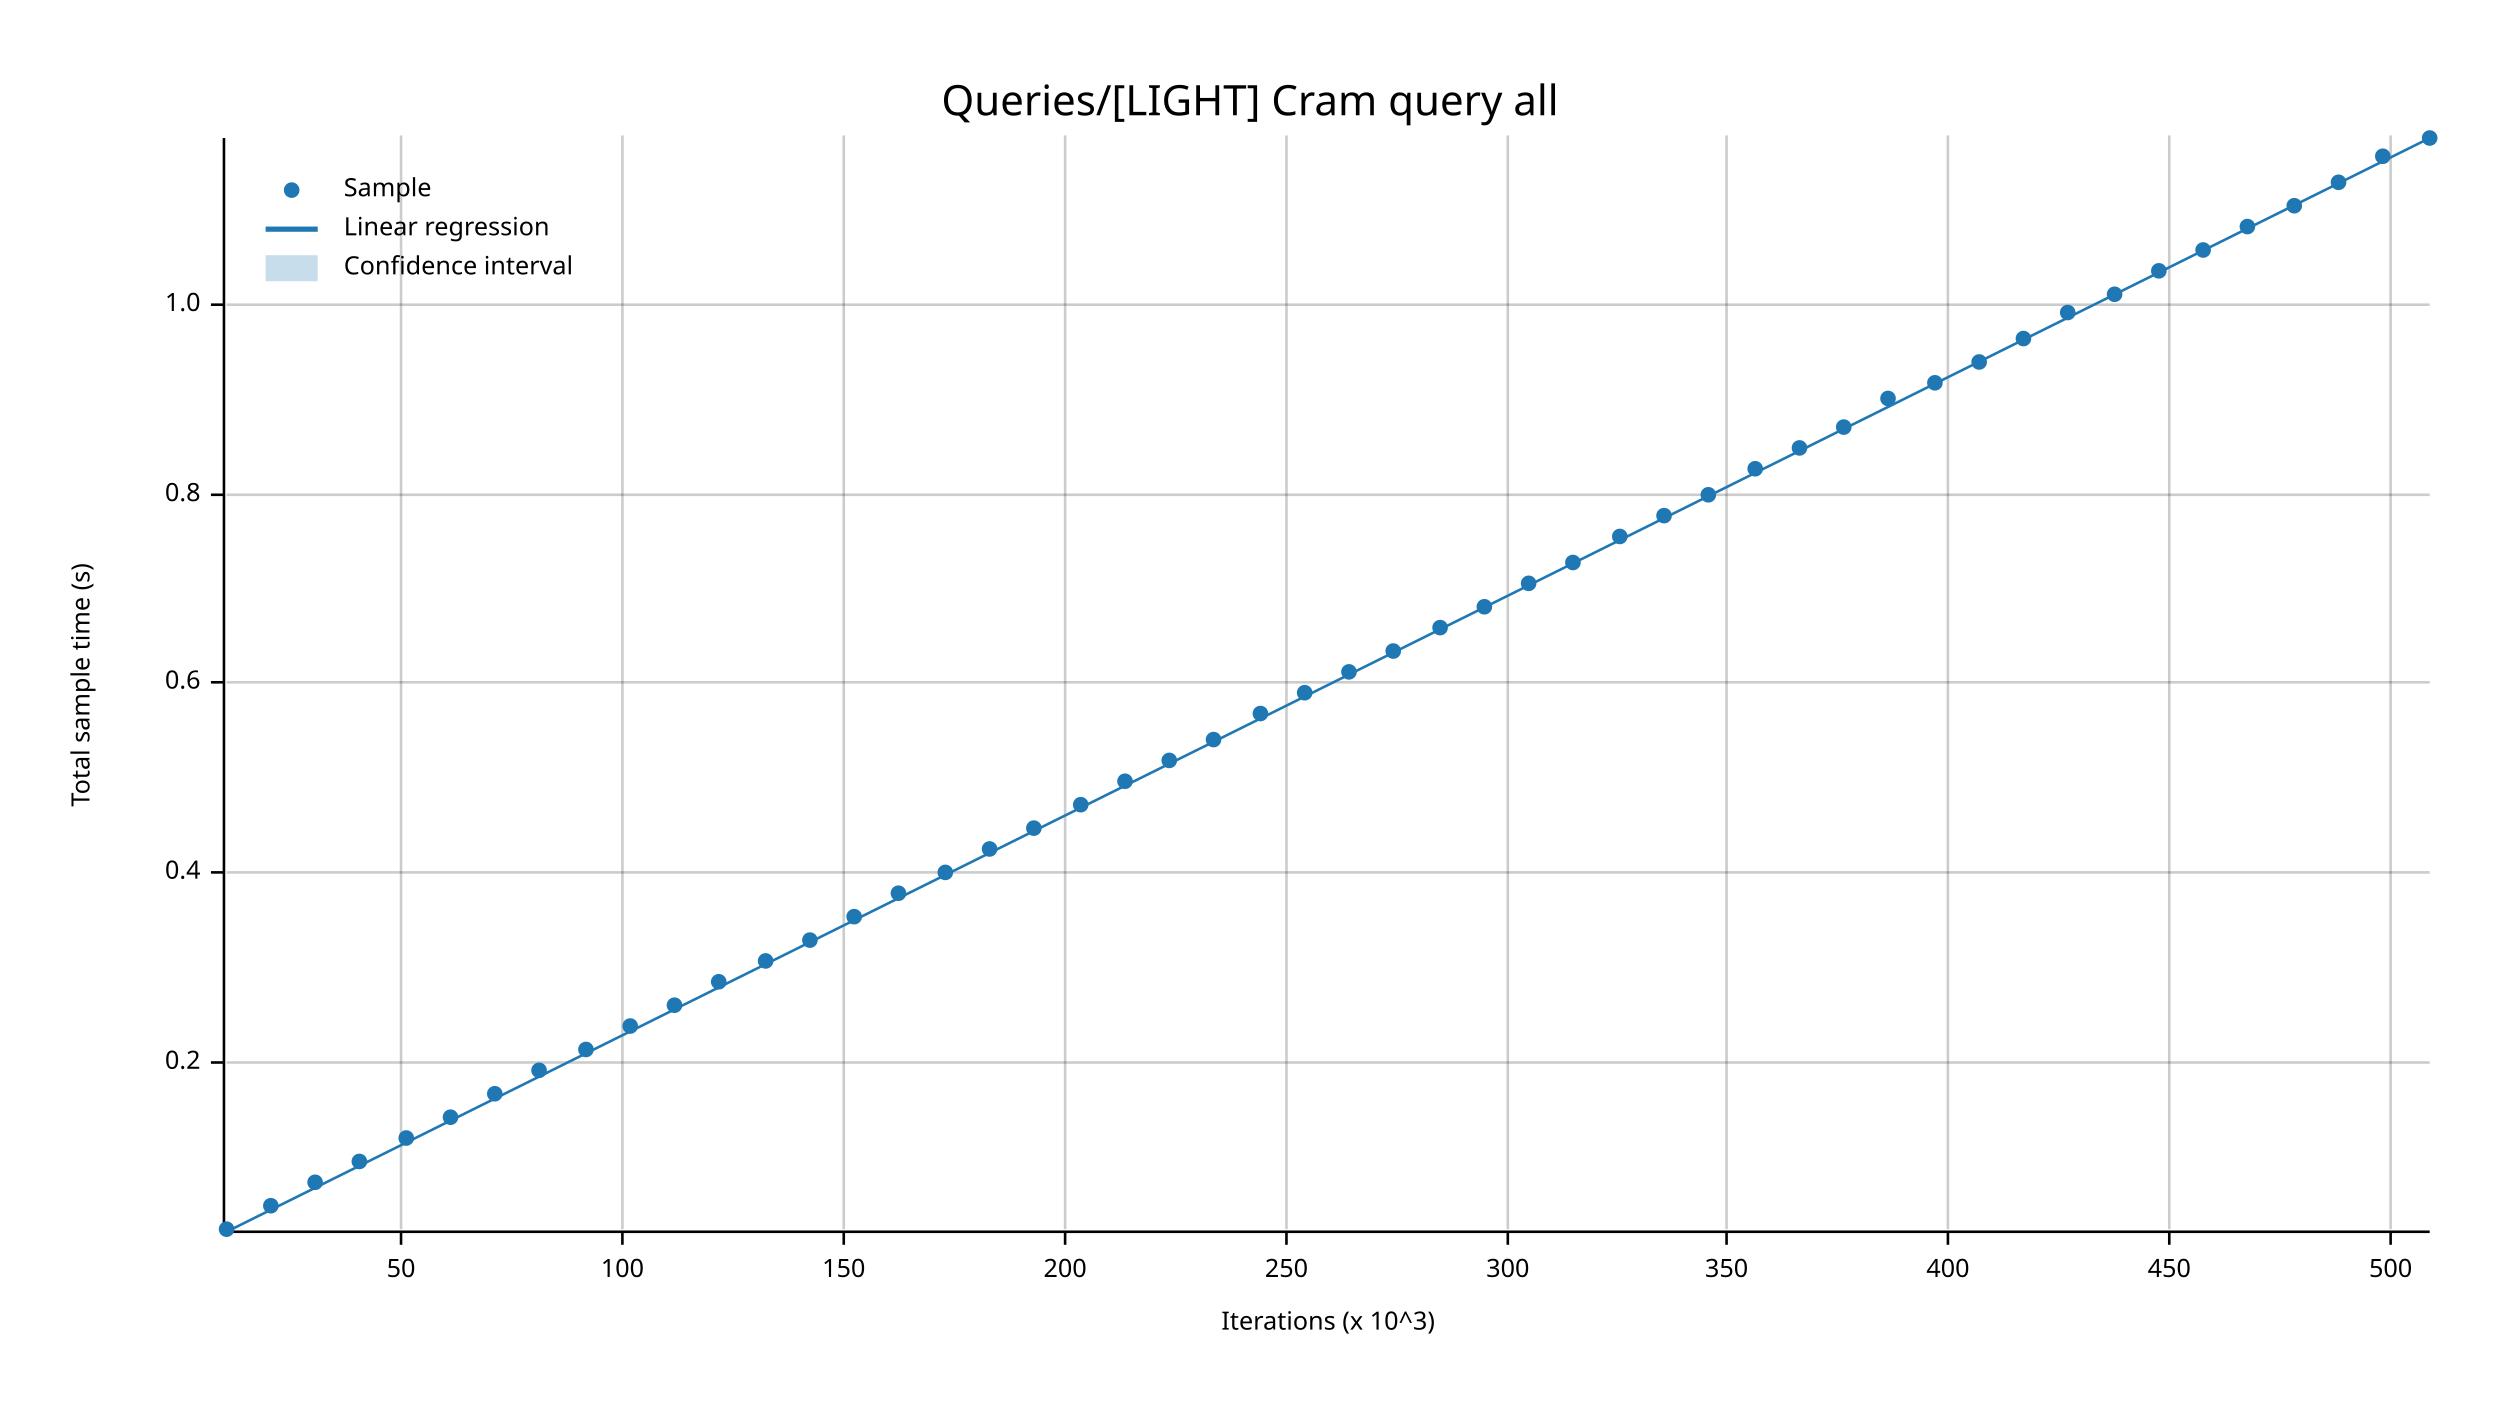
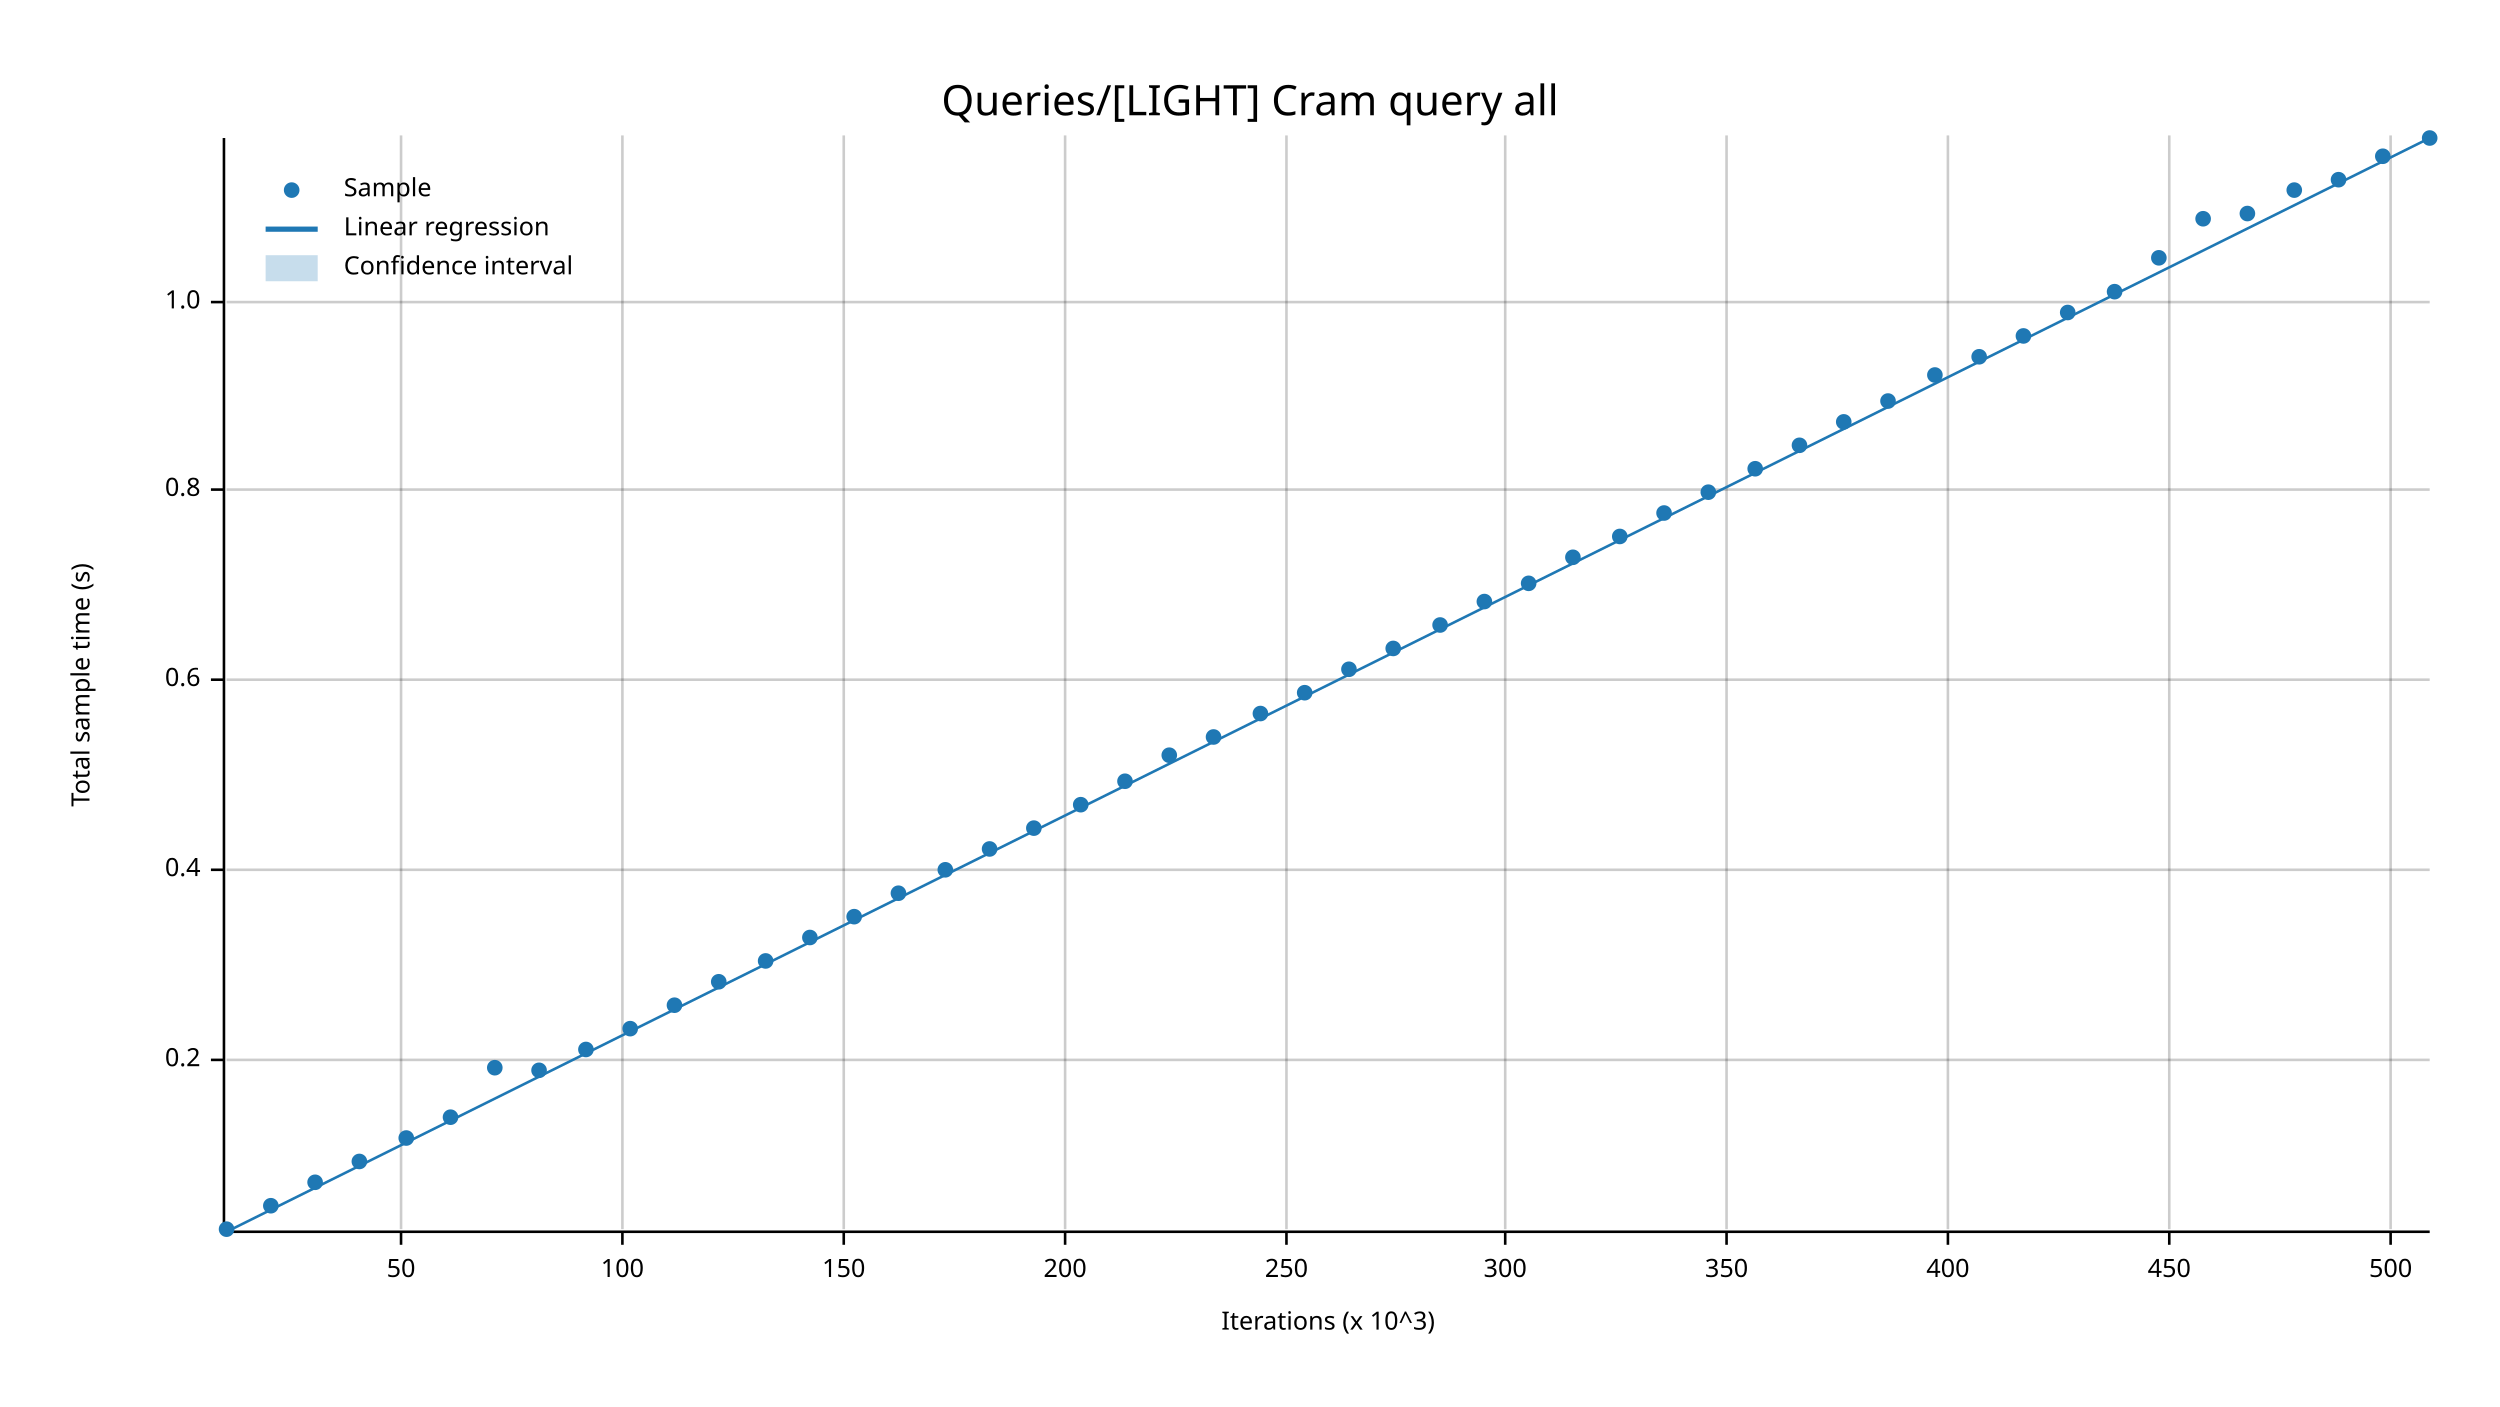
<svg xmlns="http://www.w3.org/2000/svg" width="960" height="540" viewBox="0 0 960 540">
  <text x="480" y="32" dy="0.76em" text-anchor="middle" font-family="sans-serif" font-size="16.129" opacity="1" fill="#000000">
Queries/[LIGHT] Cram query all
</text>
  <text x="27" y="263" dy="0.76em" text-anchor="middle" font-family="sans-serif" font-size="9.677" opacity="1" fill="#000000" transform="rotate(270, 27, 263)">
Total sample time (s)
</text>
  <text x="510" y="513" dy="-0.5ex" text-anchor="middle" font-family="sans-serif" font-size="9.677" opacity="1" fill="#000000">
Iterations (x 10^3)
</text>
  <line opacity="0.2" stroke="#000000" stroke-width="1" x1="154" y1="472" x2="154" y2="52" />
  <line opacity="0.2" stroke="#000000" stroke-width="1" x1="239" y1="472" x2="239" y2="52" />
  <line opacity="0.2" stroke="#000000" stroke-width="1" x1="324" y1="472" x2="324" y2="52" />
  <line opacity="0.2" stroke="#000000" stroke-width="1" x1="409" y1="472" x2="409" y2="52" />
  <line opacity="0.2" stroke="#000000" stroke-width="1" x1="494" y1="472" x2="494" y2="52" />
-   <line opacity="0.2" stroke="#000000" stroke-width="1" x1="579" y1="472" x2="579" y2="52" />
+   <line opacity="0.2" stroke="#000000" stroke-width="1" x1="578" y1="472" x2="578" y2="52" />
  <line opacity="0.2" stroke="#000000" stroke-width="1" x1="663" y1="472" x2="663" y2="52" />
  <line opacity="0.2" stroke="#000000" stroke-width="1" x1="748" y1="472" x2="748" y2="52" />
  <line opacity="0.2" stroke="#000000" stroke-width="1" x1="833" y1="472" x2="833" y2="52" />
  <line opacity="0.2" stroke="#000000" stroke-width="1" x1="918" y1="472" x2="918" y2="52" />
-   <line opacity="0.2" stroke="#000000" stroke-width="1" x1="87" y1="408" x2="933" y2="408" />
-   <line opacity="0.2" stroke="#000000" stroke-width="1" x1="87" y1="335" x2="933" y2="335" />
-   <line opacity="0.2" stroke="#000000" stroke-width="1" x1="87" y1="262" x2="933" y2="262" />
-   <line opacity="0.2" stroke="#000000" stroke-width="1" x1="87" y1="190" x2="933" y2="190" />
-   <line opacity="0.2" stroke="#000000" stroke-width="1" x1="87" y1="117" x2="933" y2="117" />
+   <line opacity="0.2" stroke="#000000" stroke-width="1" x1="87" y1="407" x2="933" y2="407" />
+   <line opacity="0.2" stroke="#000000" stroke-width="1" x1="87" y1="334" x2="933" y2="334" />
+   <line opacity="0.2" stroke="#000000" stroke-width="1" x1="87" y1="261" x2="933" y2="261" />
+   <line opacity="0.2" stroke="#000000" stroke-width="1" x1="87" y1="188" x2="933" y2="188" />
+   <line opacity="0.2" stroke="#000000" stroke-width="1" x1="87" y1="116" x2="933" y2="116" />
  <polyline fill="none" opacity="1" stroke="#000000" stroke-width="1" points="86,53 86,473 " />
-   <text x="77" y="408" dy="0.5ex" text-anchor="end" font-family="sans-serif" font-size="9.677" opacity="1" fill="#000000">
+   <text x="77" y="407" dy="0.5ex" text-anchor="end" font-family="sans-serif" font-size="9.677" opacity="1" fill="#000000">
0.2
</text>
-   <polyline fill="none" opacity="1" stroke="#000000" stroke-width="1" points="81,408 86,408 " />
-   <text x="77" y="335" dy="0.5ex" text-anchor="end" font-family="sans-serif" font-size="9.677" opacity="1" fill="#000000">
+   <polyline fill="none" opacity="1" stroke="#000000" stroke-width="1" points="81,407 86,407 " />
+   <text x="77" y="334" dy="0.5ex" text-anchor="end" font-family="sans-serif" font-size="9.677" opacity="1" fill="#000000">
0.4
</text>
-   <polyline fill="none" opacity="1" stroke="#000000" stroke-width="1" points="81,335 86,335 " />
-   <text x="77" y="262" dy="0.5ex" text-anchor="end" font-family="sans-serif" font-size="9.677" opacity="1" fill="#000000">
+   <polyline fill="none" opacity="1" stroke="#000000" stroke-width="1" points="81,334 86,334 " />
+   <text x="77" y="261" dy="0.5ex" text-anchor="end" font-family="sans-serif" font-size="9.677" opacity="1" fill="#000000">
0.6
</text>
-   <polyline fill="none" opacity="1" stroke="#000000" stroke-width="1" points="81,262 86,262 " />
-   <text x="77" y="190" dy="0.5ex" text-anchor="end" font-family="sans-serif" font-size="9.677" opacity="1" fill="#000000">
+   <polyline fill="none" opacity="1" stroke="#000000" stroke-width="1" points="81,261 86,261 " />
+   <text x="77" y="188" dy="0.5ex" text-anchor="end" font-family="sans-serif" font-size="9.677" opacity="1" fill="#000000">
0.8
</text>
-   <polyline fill="none" opacity="1" stroke="#000000" stroke-width="1" points="81,190 86,190 " />
-   <text x="77" y="117" dy="0.5ex" text-anchor="end" font-family="sans-serif" font-size="9.677" opacity="1" fill="#000000">
+   <polyline fill="none" opacity="1" stroke="#000000" stroke-width="1" points="81,188 86,188 " />
+   <text x="77" y="116" dy="0.5ex" text-anchor="end" font-family="sans-serif" font-size="9.677" opacity="1" fill="#000000">
1.0
</text>
-   <polyline fill="none" opacity="1" stroke="#000000" stroke-width="1" points="81,117 86,117 " />
+   <polyline fill="none" opacity="1" stroke="#000000" stroke-width="1" points="81,116 86,116 " />
  <polyline fill="none" opacity="1" stroke="#000000" stroke-width="1" points="87,473 933,473 " />
  <text x="154" y="483" dy="0.76em" text-anchor="middle" font-family="sans-serif" font-size="9.677" opacity="1" fill="#000000">
50
</text>
  <polyline fill="none" opacity="1" stroke="#000000" stroke-width="1" points="154,473 154,478 " />
  <text x="239" y="483" dy="0.76em" text-anchor="middle" font-family="sans-serif" font-size="9.677" opacity="1" fill="#000000">
100
</text>
  <polyline fill="none" opacity="1" stroke="#000000" stroke-width="1" points="239,473 239,478 " />
  <text x="324" y="483" dy="0.76em" text-anchor="middle" font-family="sans-serif" font-size="9.677" opacity="1" fill="#000000">
150
</text>
  <polyline fill="none" opacity="1" stroke="#000000" stroke-width="1" points="324,473 324,478 " />
  <text x="409" y="483" dy="0.76em" text-anchor="middle" font-family="sans-serif" font-size="9.677" opacity="1" fill="#000000">
200
</text>
  <polyline fill="none" opacity="1" stroke="#000000" stroke-width="1" points="409,473 409,478 " />
  <text x="494" y="483" dy="0.76em" text-anchor="middle" font-family="sans-serif" font-size="9.677" opacity="1" fill="#000000">
250
</text>
  <polyline fill="none" opacity="1" stroke="#000000" stroke-width="1" points="494,473 494,478 " />
-   <text x="579" y="483" dy="0.76em" text-anchor="middle" font-family="sans-serif" font-size="9.677" opacity="1" fill="#000000">
+   <text x="578" y="483" dy="0.76em" text-anchor="middle" font-family="sans-serif" font-size="9.677" opacity="1" fill="#000000">
300
</text>
-   <polyline fill="none" opacity="1" stroke="#000000" stroke-width="1" points="579,473 579,478 " />
+   <polyline fill="none" opacity="1" stroke="#000000" stroke-width="1" points="578,473 578,478 " />
  <text x="663" y="483" dy="0.76em" text-anchor="middle" font-family="sans-serif" font-size="9.677" opacity="1" fill="#000000">
350
</text>
  <polyline fill="none" opacity="1" stroke="#000000" stroke-width="1" points="663,473 663,478 " />
  <text x="748" y="483" dy="0.76em" text-anchor="middle" font-family="sans-serif" font-size="9.677" opacity="1" fill="#000000">
400
</text>
  <polyline fill="none" opacity="1" stroke="#000000" stroke-width="1" points="748,473 748,478 " />
  <text x="833" y="483" dy="0.76em" text-anchor="middle" font-family="sans-serif" font-size="9.677" opacity="1" fill="#000000">
450
</text>
  <polyline fill="none" opacity="1" stroke="#000000" stroke-width="1" points="833,473 833,478 " />
  <text x="918" y="483" dy="0.76em" text-anchor="middle" font-family="sans-serif" font-size="9.677" opacity="1" fill="#000000">
500
</text>
  <polyline fill="none" opacity="1" stroke="#000000" stroke-width="1" points="918,473 918,478 " />
  <circle cx="87" cy="472" r="3" opacity="1" fill="#1F78B4" stroke="none" stroke-width="1" />
  <circle cx="104" cy="463" r="3" opacity="1" fill="#1F78B4" stroke="none" stroke-width="1" />
  <circle cx="121" cy="454" r="3" opacity="1" fill="#1F78B4" stroke="none" stroke-width="1" />
  <circle cx="138" cy="446" r="3" opacity="1" fill="#1F78B4" stroke="none" stroke-width="1" />
  <circle cx="156" cy="437" r="3" opacity="1" fill="#1F78B4" stroke="none" stroke-width="1" />
  <circle cx="173" cy="429" r="3" opacity="1" fill="#1F78B4" stroke="none" stroke-width="1" />
-   <circle cx="190" cy="420" r="3" opacity="1" fill="#1F78B4" stroke="none" stroke-width="1" />
+   <circle cx="190" cy="410" r="3" opacity="1" fill="#1F78B4" stroke="none" stroke-width="1" />
  <circle cx="207" cy="411" r="3" opacity="1" fill="#1F78B4" stroke="none" stroke-width="1" />
  <circle cx="225" cy="403" r="3" opacity="1" fill="#1F78B4" stroke="none" stroke-width="1" />
-   <circle cx="242" cy="394" r="3" opacity="1" fill="#1F78B4" stroke="none" stroke-width="1" />
+   <circle cx="242" cy="395" r="3" opacity="1" fill="#1F78B4" stroke="none" stroke-width="1" />
  <circle cx="259" cy="386" r="3" opacity="1" fill="#1F78B4" stroke="none" stroke-width="1" />
  <circle cx="276" cy="377" r="3" opacity="1" fill="#1F78B4" stroke="none" stroke-width="1" />
  <circle cx="294" cy="369" r="3" opacity="1" fill="#1F78B4" stroke="none" stroke-width="1" />
-   <circle cx="311" cy="361" r="3" opacity="1" fill="#1F78B4" stroke="none" stroke-width="1" />
+   <circle cx="311" cy="360" r="3" opacity="1" fill="#1F78B4" stroke="none" stroke-width="1" />
  <circle cx="328" cy="352" r="3" opacity="1" fill="#1F78B4" stroke="none" stroke-width="1" />
  <circle cx="345" cy="343" r="3" opacity="1" fill="#1F78B4" stroke="none" stroke-width="1" />
-   <circle cx="363" cy="335" r="3" opacity="1" fill="#1F78B4" stroke="none" stroke-width="1" />
+   <circle cx="363" cy="334" r="3" opacity="1" fill="#1F78B4" stroke="none" stroke-width="1" />
  <circle cx="380" cy="326" r="3" opacity="1" fill="#1F78B4" stroke="none" stroke-width="1" />
  <circle cx="397" cy="318" r="3" opacity="1" fill="#1F78B4" stroke="none" stroke-width="1" />
  <circle cx="415" cy="309" r="3" opacity="1" fill="#1F78B4" stroke="none" stroke-width="1" />
  <circle cx="432" cy="300" r="3" opacity="1" fill="#1F78B4" stroke="none" stroke-width="1" />
-   <circle cx="449" cy="292" r="3" opacity="1" fill="#1F78B4" stroke="none" stroke-width="1" />
-   <circle cx="466" cy="284" r="3" opacity="1" fill="#1F78B4" stroke="none" stroke-width="1" />
+   <circle cx="449" cy="290" r="3" opacity="1" fill="#1F78B4" stroke="none" stroke-width="1" />
+   <circle cx="466" cy="283" r="3" opacity="1" fill="#1F78B4" stroke="none" stroke-width="1" />
  <circle cx="484" cy="274" r="3" opacity="1" fill="#1F78B4" stroke="none" stroke-width="1" />
  <circle cx="501" cy="266" r="3" opacity="1" fill="#1F78B4" stroke="none" stroke-width="1" />
-   <circle cx="518" cy="258" r="3" opacity="1" fill="#1F78B4" stroke="none" stroke-width="1" />
-   <circle cx="535" cy="250" r="3" opacity="1" fill="#1F78B4" stroke="none" stroke-width="1" />
-   <circle cx="553" cy="241" r="3" opacity="1" fill="#1F78B4" stroke="none" stroke-width="1" />
-   <circle cx="570" cy="233" r="3" opacity="1" fill="#1F78B4" stroke="none" stroke-width="1" />
+   <circle cx="518" cy="257" r="3" opacity="1" fill="#1F78B4" stroke="none" stroke-width="1" />
+   <circle cx="535" cy="249" r="3" opacity="1" fill="#1F78B4" stroke="none" stroke-width="1" />
+   <circle cx="553" cy="240" r="3" opacity="1" fill="#1F78B4" stroke="none" stroke-width="1" />
+   <circle cx="570" cy="231" r="3" opacity="1" fill="#1F78B4" stroke="none" stroke-width="1" />
  <circle cx="587" cy="224" r="3" opacity="1" fill="#1F78B4" stroke="none" stroke-width="1" />
-   <circle cx="604" cy="216" r="3" opacity="1" fill="#1F78B4" stroke="none" stroke-width="1" />
+   <circle cx="604" cy="214" r="3" opacity="1" fill="#1F78B4" stroke="none" stroke-width="1" />
  <circle cx="622" cy="206" r="3" opacity="1" fill="#1F78B4" stroke="none" stroke-width="1" />
-   <circle cx="639" cy="198" r="3" opacity="1" fill="#1F78B4" stroke="none" stroke-width="1" />
-   <circle cx="656" cy="190" r="3" opacity="1" fill="#1F78B4" stroke="none" stroke-width="1" />
+   <circle cx="639" cy="197" r="3" opacity="1" fill="#1F78B4" stroke="none" stroke-width="1" />
+   <circle cx="656" cy="189" r="3" opacity="1" fill="#1F78B4" stroke="none" stroke-width="1" />
  <circle cx="674" cy="180" r="3" opacity="1" fill="#1F78B4" stroke="none" stroke-width="1" />
-   <circle cx="691" cy="172" r="3" opacity="1" fill="#1F78B4" stroke="none" stroke-width="1" />
-   <circle cx="708" cy="164" r="3" opacity="1" fill="#1F78B4" stroke="none" stroke-width="1" />
-   <circle cx="725" cy="153" r="3" opacity="1" fill="#1F78B4" stroke="none" stroke-width="1" />
-   <circle cx="743" cy="147" r="3" opacity="1" fill="#1F78B4" stroke="none" stroke-width="1" />
-   <circle cx="760" cy="139" r="3" opacity="1" fill="#1F78B4" stroke="none" stroke-width="1" />
-   <circle cx="777" cy="130" r="3" opacity="1" fill="#1F78B4" stroke="none" stroke-width="1" />
+   <circle cx="691" cy="171" r="3" opacity="1" fill="#1F78B4" stroke="none" stroke-width="1" />
+   <circle cx="708" cy="162" r="3" opacity="1" fill="#1F78B4" stroke="none" stroke-width="1" />
+   <circle cx="725" cy="154" r="3" opacity="1" fill="#1F78B4" stroke="none" stroke-width="1" />
+   <circle cx="743" cy="144" r="3" opacity="1" fill="#1F78B4" stroke="none" stroke-width="1" />
+   <circle cx="760" cy="137" r="3" opacity="1" fill="#1F78B4" stroke="none" stroke-width="1" />
+   <circle cx="777" cy="129" r="3" opacity="1" fill="#1F78B4" stroke="none" stroke-width="1" />
  <circle cx="794" cy="120" r="3" opacity="1" fill="#1F78B4" stroke="none" stroke-width="1" />
-   <circle cx="812" cy="113" r="3" opacity="1" fill="#1F78B4" stroke="none" stroke-width="1" />
-   <circle cx="829" cy="104" r="3" opacity="1" fill="#1F78B4" stroke="none" stroke-width="1" />
-   <circle cx="846" cy="96" r="3" opacity="1" fill="#1F78B4" stroke="none" stroke-width="1" />
-   <circle cx="863" cy="87" r="3" opacity="1" fill="#1F78B4" stroke="none" stroke-width="1" />
-   <circle cx="881" cy="79" r="3" opacity="1" fill="#1F78B4" stroke="none" stroke-width="1" />
-   <circle cx="898" cy="70" r="3" opacity="1" fill="#1F78B4" stroke="none" stroke-width="1" />
+   <circle cx="812" cy="112" r="3" opacity="1" fill="#1F78B4" stroke="none" stroke-width="1" />
+   <circle cx="829" cy="99" r="3" opacity="1" fill="#1F78B4" stroke="none" stroke-width="1" />
+   <circle cx="846" cy="84" r="3" opacity="1" fill="#1F78B4" stroke="none" stroke-width="1" />
+   <circle cx="863" cy="82" r="3" opacity="1" fill="#1F78B4" stroke="none" stroke-width="1" />
+   <circle cx="881" cy="73" r="3" opacity="1" fill="#1F78B4" stroke="none" stroke-width="1" />
+   <circle cx="898" cy="69" r="3" opacity="1" fill="#1F78B4" stroke="none" stroke-width="1" />
  <circle cx="915" cy="60" r="3" opacity="1" fill="#1F78B4" stroke="none" stroke-width="1" />
  <circle cx="933" cy="53" r="3" opacity="1" fill="#1F78B4" stroke="none" stroke-width="1" />
  <polyline fill="none" opacity="1" stroke="#1F78B4" stroke-width="1" points="87,473 933,53 " />
  <polygon opacity="0.25" fill="#1F78B4" points="87,473 933,53 933,53 " />
  <text x="132" y="68" dy="0.76em" text-anchor="start" font-family="sans-serif" font-size="9.677" opacity="1" fill="#000000">
Sample
</text>
  <text x="132" y="83" dy="0.76em" text-anchor="start" font-family="sans-serif" font-size="9.677" opacity="1" fill="#000000">
Linear regression
</text>
  <text x="132" y="98" dy="0.76em" text-anchor="start" font-family="sans-serif" font-size="9.677" opacity="1" fill="#000000">
Confidence interval
</text>
  <circle cx="112" cy="73" r="3" opacity="1" fill="#1F78B4" stroke="none" stroke-width="1" />
  <polyline fill="none" opacity="1" stroke="#1F78B4" stroke-width="2" points="102,88 122,88 " />
  <rect x="102" y="98" width="20" height="10" opacity="0.25" fill="#1F78B4" stroke="none" />
</svg>
